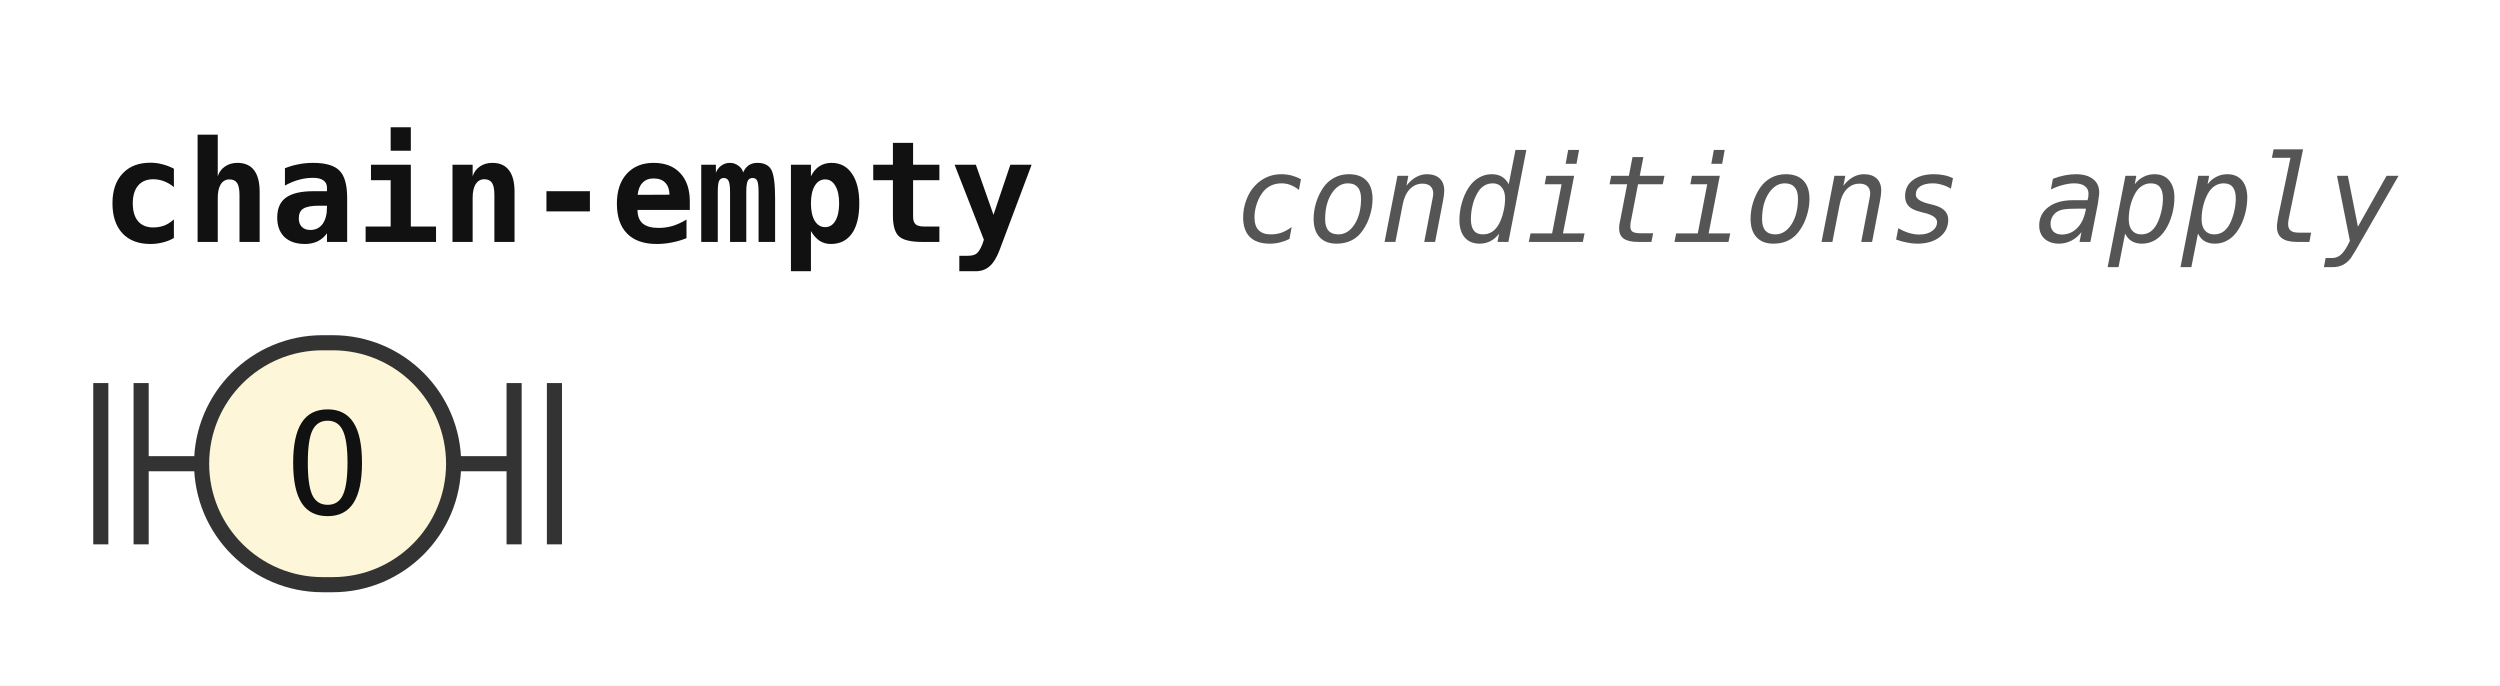
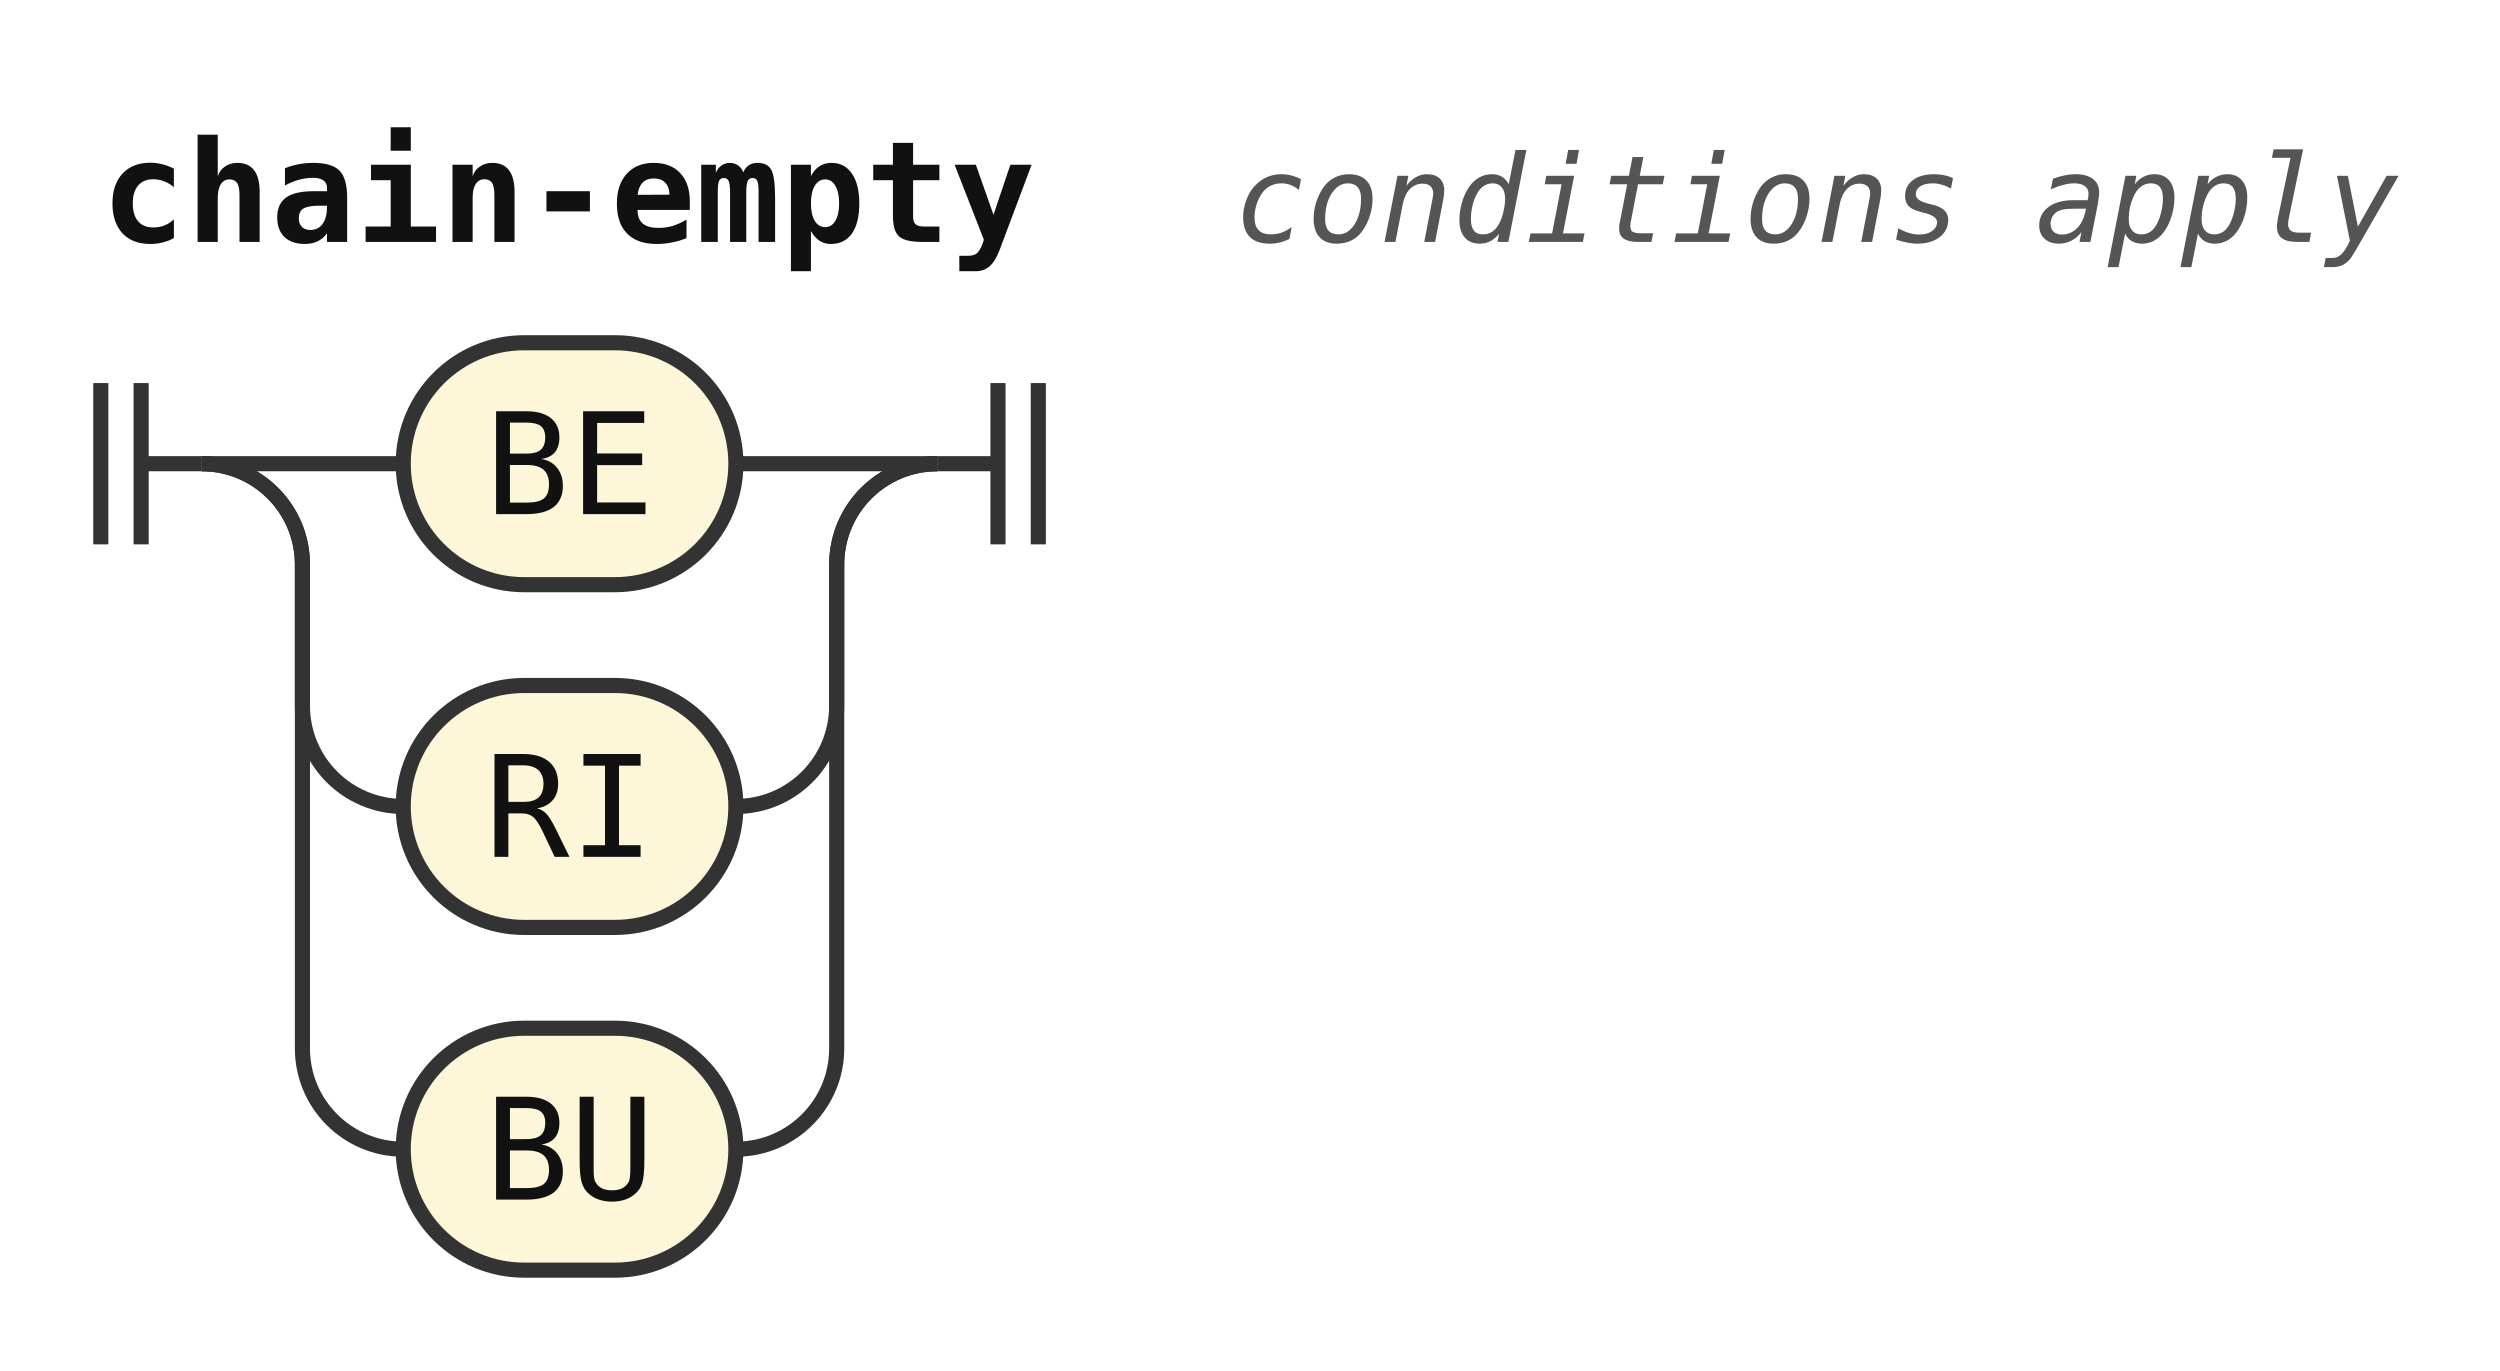
- <svg xmlns="http://www.w3.org/2000/svg" width="248" height="68" viewBox="0 0 248 68" role="img" aria-label="Railroad diagram of the rule chain-empty">
+ <svg xmlns="http://www.w3.org/2000/svg" width="248" height="136" viewBox="0 0 248 136" role="img" aria-label="Railroad diagram of the rule chain-empty">
  <style>path{fill:none;stroke:#333;stroke-width:1.5}.rule rect{fill:#e8eefc;stroke:#333;stroke-width:1.5}.terminal rect{fill:#fdf6d8;stroke:#333;stroke-width:1.5}text{font-family:ui-monospace,SFMono-Regular,Menlo,Consolas,"DejaVu Sans Mono","Liberation Mono",monospace;font-size:14px;fill:#111;text-anchor:middle}text.label{font-size:12px;font-style:italic;fill:#555;text-anchor:start}text.title{font-weight:bold;text-anchor:start}</style>
  <rect width="100%" height="100%" fill="#fff" />
  <text class="title" x="10" y="24" textLength="92.4" lengthAdjust="spacingAndGlyphs">chain-empty</text>
  <text class="label" x="122.4" y="24" textLength="115.2" lengthAdjust="spacingAndGlyphs">conditions apply</text>
  <path d="M10 38v16m4 -16v16M14 46h6" />
+   <path d="M20 46h20" />
  <g class="terminal">
-     <rect x="20" y="34" width="25" height="24" rx="12" />
-     <text x="32.5" y="51" textLength="8.4" lengthAdjust="spacingAndGlyphs">O</text>
+     <rect x="40" y="34" width="33" height="24" rx="12" />
+     <text x="56.5" y="51" textLength="16.8" lengthAdjust="spacingAndGlyphs">BE</text>
  </g>
-   <path d="M45 46h6m0 -8v16m4 -16v16" />
+   <path d="M73 46H93" />
+   <path d="M20 46a10 10 0 0 1 10 10V70a10 10 0 0 0 10 10" />
+   <g class="terminal">
+     <rect x="40" y="68" width="33" height="24" rx="12" />
+     <text x="56.5" y="85" textLength="16.8" lengthAdjust="spacingAndGlyphs">RI</text>
+   </g>
+   <path d="M73 80H73a10 10 0 0 0 10 -10V56a10 10 0 0 1 10 -10" />
+   <path d="M20 46a10 10 0 0 1 10 10V104a10 10 0 0 0 10 10" />
+   <g class="terminal">
+     <rect x="40" y="102" width="33" height="24" rx="12" />
+     <text x="56.5" y="119" textLength="16.8" lengthAdjust="spacingAndGlyphs">BU</text>
+   </g>
+   <path d="M73 114H73a10 10 0 0 0 10 -10V56a10 10 0 0 1 10 -10" />
+   <path d="M93 46h6m0 -8v16m4 -16v16" />
</svg>
